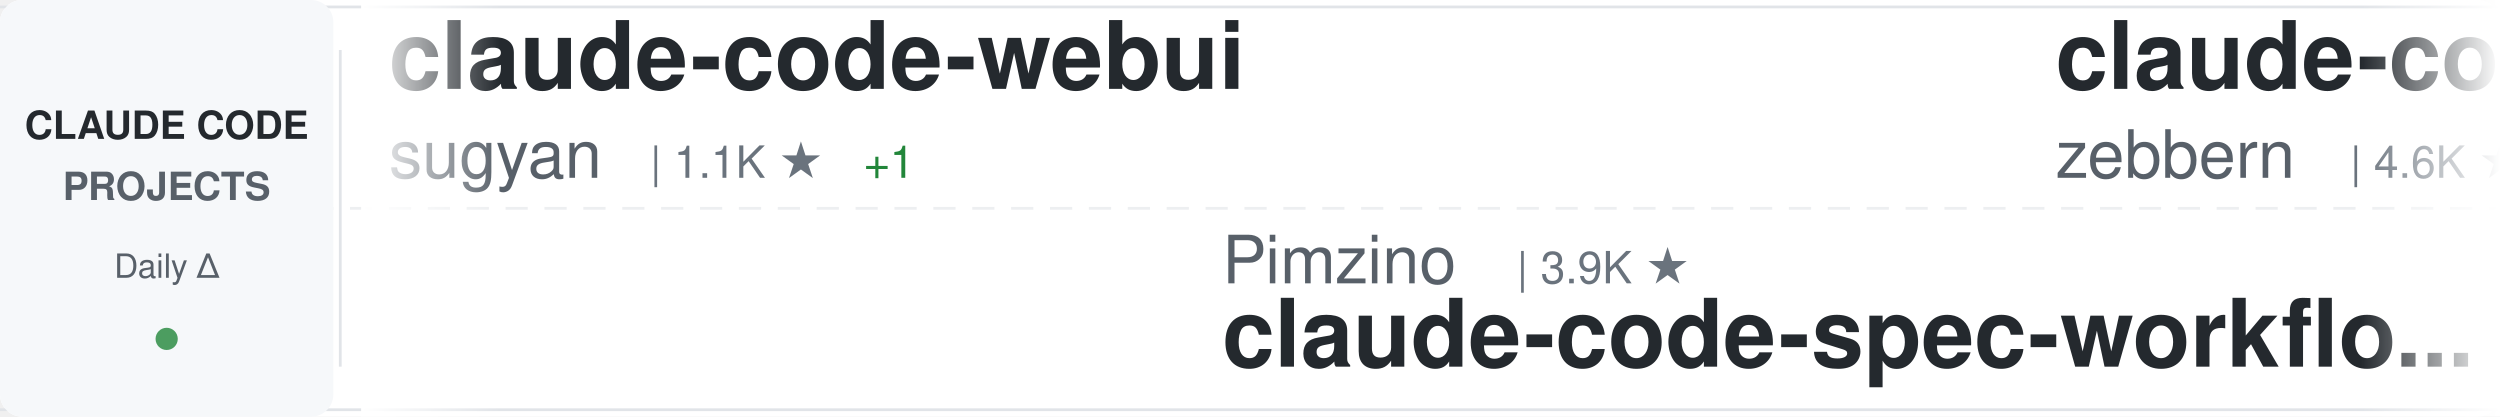
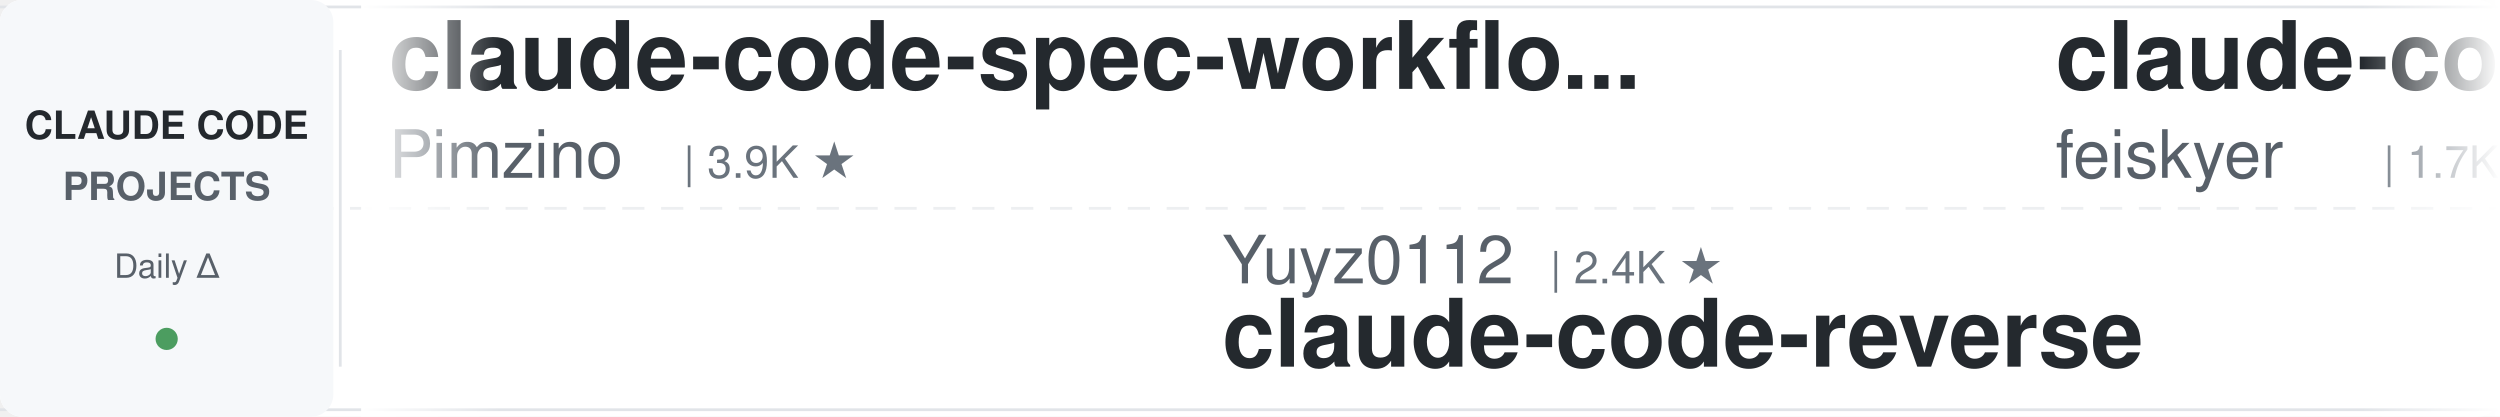
<svg xmlns="http://www.w3.org/2000/svg" width="900" height="150">
  <defs>
    <linearGradient id="awesomeLeftFade" x1="0%" y1="0%" x2="100%" y2="0%">
      <stop offset="0%" style="stop-color:#ffffff;stop-opacity:1" />
      <stop offset="100%" style="stop-color:#ffffff;stop-opacity:0" />
    </linearGradient>
    <linearGradient id="awesomeRightFade" x1="0%" y1="0%" x2="100%" y2="0%">
      <stop offset="0%" style="stop-color:#ffffff;stop-opacity:0" />
      <stop offset="100%" style="stop-color:#ffffff;stop-opacity:1" />
    </linearGradient>
  </defs>
  <rect width="900" height="150" fill="#ffffff" rx="8" />
  <rect x="0" y="2" width="900" height="1" fill="#e1e4e8" />
  <rect x="0" y="147" width="900" height="1" fill="#e1e4e8" />
  <line x1="0" y1="75" x2="900" y2="75" stroke="#e1e4e8" stroke-width="1" stroke-dasharray="8 6" opacity="0.6" />
  <rect x="0" y="0" width="120" height="150" fill="#f6f8fa" rx="8" />
  <text x="60" y="50" font-family="-apple-system, BlinkMacSystemFont, 'Segoe UI', Helvetica, Arial, sans-serif" font-size="14" font-weight="600" fill="#24292e" text-anchor="middle">CLAUDE CODE</text>
  <text x="60" y="72" font-family="-apple-system, BlinkMacSystemFont, 'Segoe UI', Helvetica, Arial, sans-serif" font-size="14" font-weight="600" fill="#586069" text-anchor="middle">PROJECTS</text>
  <text x="60" y="100" font-family="-apple-system, BlinkMacSystemFont, 'Segoe UI', Helvetica, Arial, sans-serif" font-size="12" font-weight="500" fill="#586069" text-anchor="middle">Daily Δ</text>
  <circle cx="60" cy="122" r="4" fill="#22863a" opacity="0.8" />
  <rect x="122" y="18" width="1" height="114" fill="#e1e4e8" />
  <clipPath id="awesomeTickerClip">
    <rect x="130" y="0" width="770" height="150" />
  </clipPath>
  <g clip-path="url(#awesomeTickerClip)">
    <g id="awesomeTickerItems">
      <animateTransform attributeName="transform" attributeType="XML" type="translate" from="0 0" to="-3000 0" dur="54s" repeatCount="indefinite" />
      <g transform="translate(0, 0)">
-         <text x="140" y="32" font-family="-apple-system, BlinkMacSystemFont, 'Segoe UI', Helvetica, Arial, sans-serif" font-size="34" font-weight="600" fill="#24292e">claude-code-webui</text>
-         <text x="140" y="64" font-family="-apple-system, BlinkMacSystemFont, 'Segoe UI', Helvetica, Arial, sans-serif" font-size="24" font-weight="400" fill="#586069">sugyan</text>
-         <text x="234" y="64" font-family="-apple-system, BlinkMacSystemFont, 'Segoe UI', Helvetica, Arial, sans-serif" font-size="16" font-weight="500" fill="#6a737d">| 1.1K ★</text>
-         <text x="311" y="64" font-family="-apple-system, BlinkMacSystemFont, 'Segoe UI', Helvetica, Arial, sans-serif" font-size="16" font-weight="500" fill="#22863a"> +1</text>
+         <text x="140" y="32" font-family="-apple-system, BlinkMacSystemFont, 'Segoe UI', Helvetica, Arial, sans-serif" font-size="34" font-weight="600" fill="#24292e">claude-code-spec-workflo...</text>
+         <text x="140" y="64" font-family="-apple-system, BlinkMacSystemFont, 'Segoe UI', Helvetica, Arial, sans-serif" font-size="24" font-weight="400" fill="#586069">Pimzino</text>
+         <text x="246" y="64" font-family="-apple-system, BlinkMacSystemFont, 'Segoe UI', Helvetica, Arial, sans-serif" font-size="16" font-weight="500" fill="#6a737d">| 3.9K ★</text>
      </g>
      <g transform="translate(300, 0)">
-         <text x="140" y="102" font-family="-apple-system, BlinkMacSystemFont, 'Segoe UI', Helvetica, Arial, sans-serif" font-size="24" font-weight="400" fill="#586069">Pimzino</text>
-         <text x="246" y="102" font-family="-apple-system, BlinkMacSystemFont, 'Segoe UI', Helvetica, Arial, sans-serif" font-size="16" font-weight="500" fill="#6a737d">| 3.9K ★</text>
-         <text x="140" y="132" font-family="-apple-system, BlinkMacSystemFont, 'Segoe UI', Helvetica, Arial, sans-serif" font-size="34" font-weight="600" fill="#24292e">claude-code-spec-workflo...</text>
+         <text x="140" y="102" font-family="-apple-system, BlinkMacSystemFont, 'Segoe UI', Helvetica, Arial, sans-serif" font-size="24" font-weight="400" fill="#586069">Yuyz0112</text>
+         <text x="258" y="102" font-family="-apple-system, BlinkMacSystemFont, 'Segoe UI', Helvetica, Arial, sans-serif" font-size="16" font-weight="500" fill="#6a737d">| 2.4K ★</text>
+         <text x="140" y="132" font-family="-apple-system, BlinkMacSystemFont, 'Segoe UI', Helvetica, Arial, sans-serif" font-size="34" font-weight="600" fill="#24292e">claude-code-reverse</text>
      </g>
      <g transform="translate(600, 0)">
-         <text x="140" y="32" font-family="-apple-system, BlinkMacSystemFont, 'Segoe UI', Helvetica, Arial, sans-serif" font-size="34" font-weight="600" fill="#24292e">claude-code-guide</text>
-         <text x="140" y="64" font-family="-apple-system, BlinkMacSystemFont, 'Segoe UI', Helvetica, Arial, sans-serif" font-size="24" font-weight="400" fill="#586069">zebbern</text>
-         <text x="246" y="64" font-family="-apple-system, BlinkMacSystemFont, 'Segoe UI', Helvetica, Arial, sans-serif" font-size="16" font-weight="500" fill="#6a737d">| 4.6K ★</text>
-         <text x="323" y="64" font-family="-apple-system, BlinkMacSystemFont, 'Segoe UI', Helvetica, Arial, sans-serif" font-size="16" font-weight="500" fill="#22863a"> +1</text>
+         <text x="140" y="32" font-family="-apple-system, BlinkMacSystemFont, 'Segoe UI', Helvetica, Arial, sans-serif" font-size="34" font-weight="600" fill="#24292e">claude-code-settings</text>
+         <text x="140" y="64" font-family="-apple-system, BlinkMacSystemFont, 'Segoe UI', Helvetica, Arial, sans-serif" font-size="24" font-weight="400" fill="#586069">feiskyer</text>
+         <text x="258" y="64" font-family="-apple-system, BlinkMacSystemFont, 'Segoe UI', Helvetica, Arial, sans-serif" font-size="16" font-weight="500" fill="#6a737d">| 1.7K ★</text>
      </g>
      <g transform="translate(900, 0)">
-         <text x="140" y="102" font-family="-apple-system, BlinkMacSystemFont, 'Segoe UI', Helvetica, Arial, sans-serif" font-size="24" font-weight="400" fill="#586069">AprilNEA</text>
-         <text x="258" y="102" font-family="-apple-system, BlinkMacSystemFont, 'Segoe UI', Helvetica, Arial, sans-serif" font-size="16" font-weight="500" fill="#6a737d">| 391 ★</text>
-         <text x="140" y="132" font-family="-apple-system, BlinkMacSystemFont, 'Segoe UI', Helvetica, Arial, sans-serif" font-size="34" font-weight="600" fill="#24292e">claude-code-source</text>
+         <text x="140" y="102" font-family="-apple-system, BlinkMacSystemFont, 'Segoe UI', Helvetica, Arial, sans-serif" font-size="24" font-weight="400" fill="#586069">pengchengneo</text>
+         <text x="306" y="102" font-family="-apple-system, BlinkMacSystemFont, 'Segoe UI', Helvetica, Arial, sans-serif" font-size="16" font-weight="500" fill="#6a737d">| 1.8K ★</text>
+         <text x="140" y="132" font-family="-apple-system, BlinkMacSystemFont, 'Segoe UI', Helvetica, Arial, sans-serif" font-size="34" font-weight="600" fill="#24292e">Claude-Code</text>
      </g>
      <g transform="translate(1200, 0)">
-         <text x="140" y="32" font-family="-apple-system, BlinkMacSystemFont, 'Segoe UI', Helvetica, Arial, sans-serif" font-size="34" font-weight="600" fill="#24292e">claude-code-ultimate-gui...</text>
-         <text x="140" y="64" font-family="-apple-system, BlinkMacSystemFont, 'Segoe UI', Helvetica, Arial, sans-serif" font-size="24" font-weight="400" fill="#586069">FlorianBruniaux</text>
-         <text x="342" y="64" font-family="-apple-system, BlinkMacSystemFont, 'Segoe UI', Helvetica, Arial, sans-serif" font-size="16" font-weight="500" fill="#6a737d">| 6.0K ★</text>
-         <text x="419" y="64" font-family="-apple-system, BlinkMacSystemFont, 'Segoe UI', Helvetica, Arial, sans-serif" font-size="16" font-weight="500" fill="#22863a"> +3</text>
+         <text x="140" y="32" font-family="-apple-system, BlinkMacSystemFont, 'Segoe UI', Helvetica, Arial, sans-serif" font-size="34" font-weight="600" fill="#24292e">collection-claude-code-s...</text>
+         <text x="140" y="64" font-family="-apple-system, BlinkMacSystemFont, 'Segoe UI', Helvetica, Arial, sans-serif" font-size="24" font-weight="400" fill="#586069">chauncygu</text>
+         <text x="270" y="64" font-family="-apple-system, BlinkMacSystemFont, 'Segoe UI', Helvetica, Arial, sans-serif" font-size="16" font-weight="500" fill="#6a737d">| 2.8K ★</text>
      </g>
      <g transform="translate(1500, 0)">
-         <text x="140" y="102" font-family="-apple-system, BlinkMacSystemFont, 'Segoe UI', Helvetica, Arial, sans-serif" font-size="24" font-weight="400" fill="#586069">davila7</text>
-         <text x="246" y="102" font-family="-apple-system, BlinkMacSystemFont, 'Segoe UI', Helvetica, Arial, sans-serif" font-size="16" font-weight="500" fill="#6a737d">| 30.8K ★</text>
-         <text x="332" y="102" font-family="-apple-system, BlinkMacSystemFont, 'Segoe UI', Helvetica, Arial, sans-serif" font-size="16" font-weight="500" fill="#22863a"> +2</text>
-         <text x="140" y="132" font-family="-apple-system, BlinkMacSystemFont, 'Segoe UI', Helvetica, Arial, sans-serif" font-size="34" font-weight="600" fill="#24292e">claude-code-templates</text>
+         <text x="140" y="102" font-family="-apple-system, BlinkMacSystemFont, 'Segoe UI', Helvetica, Arial, sans-serif" font-size="24" font-weight="400" fill="#586069">musistudio</text>
+         <text x="282" y="102" font-family="-apple-system, BlinkMacSystemFont, 'Segoe UI', Helvetica, Arial, sans-serif" font-size="16" font-weight="500" fill="#6a737d">| 37.3K ★</text>
+         <text x="368" y="102" font-family="-apple-system, BlinkMacSystemFont, 'Segoe UI', Helvetica, Arial, sans-serif" font-size="16" font-weight="500" fill="#22863a"> +3</text>
+         <text x="140" y="132" font-family="-apple-system, BlinkMacSystemFont, 'Segoe UI', Helvetica, Arial, sans-serif" font-size="34" font-weight="600" fill="#24292e">claude-code-router</text>
      </g>
      <g transform="translate(1800, 0)">
-         <text x="140" y="32" font-family="-apple-system, BlinkMacSystemFont, 'Segoe UI', Helvetica, Arial, sans-serif" font-size="34" font-weight="600" fill="#24292e">everything-claude-code-z...</text>
-         <text x="140" y="64" font-family="-apple-system, BlinkMacSystemFont, 'Segoe UI', Helvetica, Arial, sans-serif" font-size="24" font-weight="400" fill="#586069">xu-xiang</text>
-         <text x="258" y="64" font-family="-apple-system, BlinkMacSystemFont, 'Segoe UI', Helvetica, Arial, sans-serif" font-size="16" font-weight="500" fill="#6a737d">| 1.9K ★</text>
-         <text x="335" y="64" font-family="-apple-system, BlinkMacSystemFont, 'Segoe UI', Helvetica, Arial, sans-serif" font-size="16" font-weight="500" fill="#cb2431"> -1</text>
+         <text x="140" y="32" font-family="-apple-system, BlinkMacSystemFont, 'Segoe UI', Helvetica, Arial, sans-serif" font-size="34" font-weight="600" fill="#24292e">awesome-claude-code-tool...</text>
+         <text x="140" y="64" font-family="-apple-system, BlinkMacSystemFont, 'Segoe UI', Helvetica, Arial, sans-serif" font-size="24" font-weight="400" fill="#586069">rohitg00</text>
+         <text x="258" y="64" font-family="-apple-system, BlinkMacSystemFont, 'Segoe UI', Helvetica, Arial, sans-serif" font-size="16" font-weight="500" fill="#6a737d">| 2.6K ★</text>
+         <text x="335" y="64" font-family="-apple-system, BlinkMacSystemFont, 'Segoe UI', Helvetica, Arial, sans-serif" font-size="16" font-weight="500" fill="#22863a"> +3</text>
      </g>
      <g transform="translate(2100, 0)">
-         <text x="140" y="102" font-family="-apple-system, BlinkMacSystemFont, 'Segoe UI', Helvetica, Arial, sans-serif" font-size="24" font-weight="400" fill="#586069">https-deeplearning-ai</text>
-         <text x="414" y="102" font-family="-apple-system, BlinkMacSystemFont, 'Segoe UI', Helvetica, Arial, sans-serif" font-size="16" font-weight="500" fill="#6a737d">| 549 ★</text>
-         <text x="140" y="132" font-family="-apple-system, BlinkMacSystemFont, 'Segoe UI', Helvetica, Arial, sans-serif" font-size="34" font-weight="600" fill="#24292e">sc-claude-code-files</text>
+         <text x="140" y="102" font-family="-apple-system, BlinkMacSystemFont, 'Segoe UI', Helvetica, Arial, sans-serif" font-size="24" font-weight="400" fill="#586069">Maciek-roboblog</text>
+         <text x="342" y="102" font-family="-apple-system, BlinkMacSystemFont, 'Segoe UI', Helvetica, Arial, sans-serif" font-size="16" font-weight="500" fill="#6a737d">| 8.7K ★</text>
+         <text x="140" y="132" font-family="-apple-system, BlinkMacSystemFont, 'Segoe UI', Helvetica, Arial, sans-serif" font-size="34" font-weight="600" fill="#24292e">Claude-Code-Usage-Monito...</text>
      </g>
      <g transform="translate(2400, 0)">
-         <text x="140" y="32" font-family="-apple-system, BlinkMacSystemFont, 'Segoe UI', Helvetica, Arial, sans-serif" font-size="34" font-weight="600" fill="#24292e">claude-code-local</text>
-         <text x="140" y="64" font-family="-apple-system, BlinkMacSystemFont, 'Segoe UI', Helvetica, Arial, sans-serif" font-size="24" font-weight="400" fill="#586069">nicedreamzapp</text>
-         <text x="318" y="64" font-family="-apple-system, BlinkMacSystemFont, 'Segoe UI', Helvetica, Arial, sans-serif" font-size="16" font-weight="500" fill="#6a737d">| 3.3K ★</text>
-         <text x="395" y="64" font-family="-apple-system, BlinkMacSystemFont, 'Segoe UI', Helvetica, Arial, sans-serif" font-size="16" font-weight="500" fill="#22863a"> +1</text>
+         <text x="140" y="32" font-family="-apple-system, BlinkMacSystemFont, 'Segoe UI', Helvetica, Arial, sans-serif" font-size="34" font-weight="600" fill="#24292e">claude-code-my-workflow</text>
+         <text x="140" y="64" font-family="-apple-system, BlinkMacSystemFont, 'Segoe UI', Helvetica, Arial, sans-serif" font-size="24" font-weight="400" fill="#586069">pedrohcgs</text>
+         <text x="270" y="64" font-family="-apple-system, BlinkMacSystemFont, 'Segoe UI', Helvetica, Arial, sans-serif" font-size="16" font-weight="500" fill="#6a737d">| 1.6K ★</text>
      </g>
      <g transform="translate(2700, 0)">
-         <text x="140" y="102" font-family="-apple-system, BlinkMacSystemFont, 'Segoe UI', Helvetica, Arial, sans-serif" font-size="24" font-weight="400" fill="#586069">fuergaosi233</text>
-         <text x="306" y="102" font-family="-apple-system, BlinkMacSystemFont, 'Segoe UI', Helvetica, Arial, sans-serif" font-size="16" font-weight="500" fill="#6a737d">| 2.8K ★</text>
-         <text x="140" y="132" font-family="-apple-system, BlinkMacSystemFont, 'Segoe UI', Helvetica, Arial, sans-serif" font-size="34" font-weight="600" fill="#24292e">claude-code-proxy</text>
+         <text x="140" y="102" font-family="-apple-system, BlinkMacSystemFont, 'Segoe UI', Helvetica, Arial, sans-serif" font-size="24" font-weight="400" fill="#586069">lintsinghua</text>
+         <text x="294" y="102" font-family="-apple-system, BlinkMacSystemFont, 'Segoe UI', Helvetica, Arial, sans-serif" font-size="16" font-weight="500" fill="#6a737d">| 4.2K ★</text>
+         <text x="140" y="132" font-family="-apple-system, BlinkMacSystemFont, 'Segoe UI', Helvetica, Arial, sans-serif" font-size="34" font-weight="600" fill="#24292e">claude-code-book</text>
      </g>
      <g transform="translate(3000, 0)">
-         <text x="140" y="32" font-family="-apple-system, BlinkMacSystemFont, 'Segoe UI', Helvetica, Arial, sans-serif" font-size="34" font-weight="600" fill="#24292e">claude-code-webui</text>
-         <text x="140" y="64" font-family="-apple-system, BlinkMacSystemFont, 'Segoe UI', Helvetica, Arial, sans-serif" font-size="24" font-weight="400" fill="#586069">sugyan</text>
-         <text x="234" y="64" font-family="-apple-system, BlinkMacSystemFont, 'Segoe UI', Helvetica, Arial, sans-serif" font-size="16" font-weight="500" fill="#6a737d">| 1.1K ★</text>
-         <text x="311" y="64" font-family="-apple-system, BlinkMacSystemFont, 'Segoe UI', Helvetica, Arial, sans-serif" font-size="16" font-weight="500" fill="#22863a"> +1</text>
+         <text x="140" y="32" font-family="-apple-system, BlinkMacSystemFont, 'Segoe UI', Helvetica, Arial, sans-serif" font-size="34" font-weight="600" fill="#24292e">claude-code-spec-workflo...</text>
+         <text x="140" y="64" font-family="-apple-system, BlinkMacSystemFont, 'Segoe UI', Helvetica, Arial, sans-serif" font-size="24" font-weight="400" fill="#586069">Pimzino</text>
+         <text x="246" y="64" font-family="-apple-system, BlinkMacSystemFont, 'Segoe UI', Helvetica, Arial, sans-serif" font-size="16" font-weight="500" fill="#6a737d">| 3.9K ★</text>
      </g>
      <g transform="translate(3300, 0)">
-         <text x="140" y="102" font-family="-apple-system, BlinkMacSystemFont, 'Segoe UI', Helvetica, Arial, sans-serif" font-size="24" font-weight="400" fill="#586069">Pimzino</text>
-         <text x="246" y="102" font-family="-apple-system, BlinkMacSystemFont, 'Segoe UI', Helvetica, Arial, sans-serif" font-size="16" font-weight="500" fill="#6a737d">| 3.9K ★</text>
-         <text x="140" y="132" font-family="-apple-system, BlinkMacSystemFont, 'Segoe UI', Helvetica, Arial, sans-serif" font-size="34" font-weight="600" fill="#24292e">claude-code-spec-workflo...</text>
+         <text x="140" y="102" font-family="-apple-system, BlinkMacSystemFont, 'Segoe UI', Helvetica, Arial, sans-serif" font-size="24" font-weight="400" fill="#586069">Yuyz0112</text>
+         <text x="258" y="102" font-family="-apple-system, BlinkMacSystemFont, 'Segoe UI', Helvetica, Arial, sans-serif" font-size="16" font-weight="500" fill="#6a737d">| 2.4K ★</text>
+         <text x="140" y="132" font-family="-apple-system, BlinkMacSystemFont, 'Segoe UI', Helvetica, Arial, sans-serif" font-size="34" font-weight="600" fill="#24292e">claude-code-reverse</text>
      </g>
      <g transform="translate(3600, 0)">
-         <text x="140" y="32" font-family="-apple-system, BlinkMacSystemFont, 'Segoe UI', Helvetica, Arial, sans-serif" font-size="34" font-weight="600" fill="#24292e">claude-code-guide</text>
-         <text x="140" y="64" font-family="-apple-system, BlinkMacSystemFont, 'Segoe UI', Helvetica, Arial, sans-serif" font-size="24" font-weight="400" fill="#586069">zebbern</text>
-         <text x="246" y="64" font-family="-apple-system, BlinkMacSystemFont, 'Segoe UI', Helvetica, Arial, sans-serif" font-size="16" font-weight="500" fill="#6a737d">| 4.6K ★</text>
-         <text x="323" y="64" font-family="-apple-system, BlinkMacSystemFont, 'Segoe UI', Helvetica, Arial, sans-serif" font-size="16" font-weight="500" fill="#22863a"> +1</text>
+         <text x="140" y="32" font-family="-apple-system, BlinkMacSystemFont, 'Segoe UI', Helvetica, Arial, sans-serif" font-size="34" font-weight="600" fill="#24292e">claude-code-settings</text>
+         <text x="140" y="64" font-family="-apple-system, BlinkMacSystemFont, 'Segoe UI', Helvetica, Arial, sans-serif" font-size="24" font-weight="400" fill="#586069">feiskyer</text>
+         <text x="258" y="64" font-family="-apple-system, BlinkMacSystemFont, 'Segoe UI', Helvetica, Arial, sans-serif" font-size="16" font-weight="500" fill="#6a737d">| 1.7K ★</text>
      </g>
      <g transform="translate(3900, 0)">
-         <text x="140" y="102" font-family="-apple-system, BlinkMacSystemFont, 'Segoe UI', Helvetica, Arial, sans-serif" font-size="24" font-weight="400" fill="#586069">AprilNEA</text>
-         <text x="258" y="102" font-family="-apple-system, BlinkMacSystemFont, 'Segoe UI', Helvetica, Arial, sans-serif" font-size="16" font-weight="500" fill="#6a737d">| 391 ★</text>
-         <text x="140" y="132" font-family="-apple-system, BlinkMacSystemFont, 'Segoe UI', Helvetica, Arial, sans-serif" font-size="34" font-weight="600" fill="#24292e">claude-code-source</text>
+         <text x="140" y="102" font-family="-apple-system, BlinkMacSystemFont, 'Segoe UI', Helvetica, Arial, sans-serif" font-size="24" font-weight="400" fill="#586069">pengchengneo</text>
+         <text x="306" y="102" font-family="-apple-system, BlinkMacSystemFont, 'Segoe UI', Helvetica, Arial, sans-serif" font-size="16" font-weight="500" fill="#6a737d">| 1.8K ★</text>
+         <text x="140" y="132" font-family="-apple-system, BlinkMacSystemFont, 'Segoe UI', Helvetica, Arial, sans-serif" font-size="34" font-weight="600" fill="#24292e">Claude-Code</text>
      </g>
    </g>
  </g>
  <rect x="130" y="0" width="50" height="150" fill="url(#awesomeLeftFade)" />
  <rect x="850" y="0" width="50" height="150" fill="url(#awesomeRightFade)" />
</svg>
